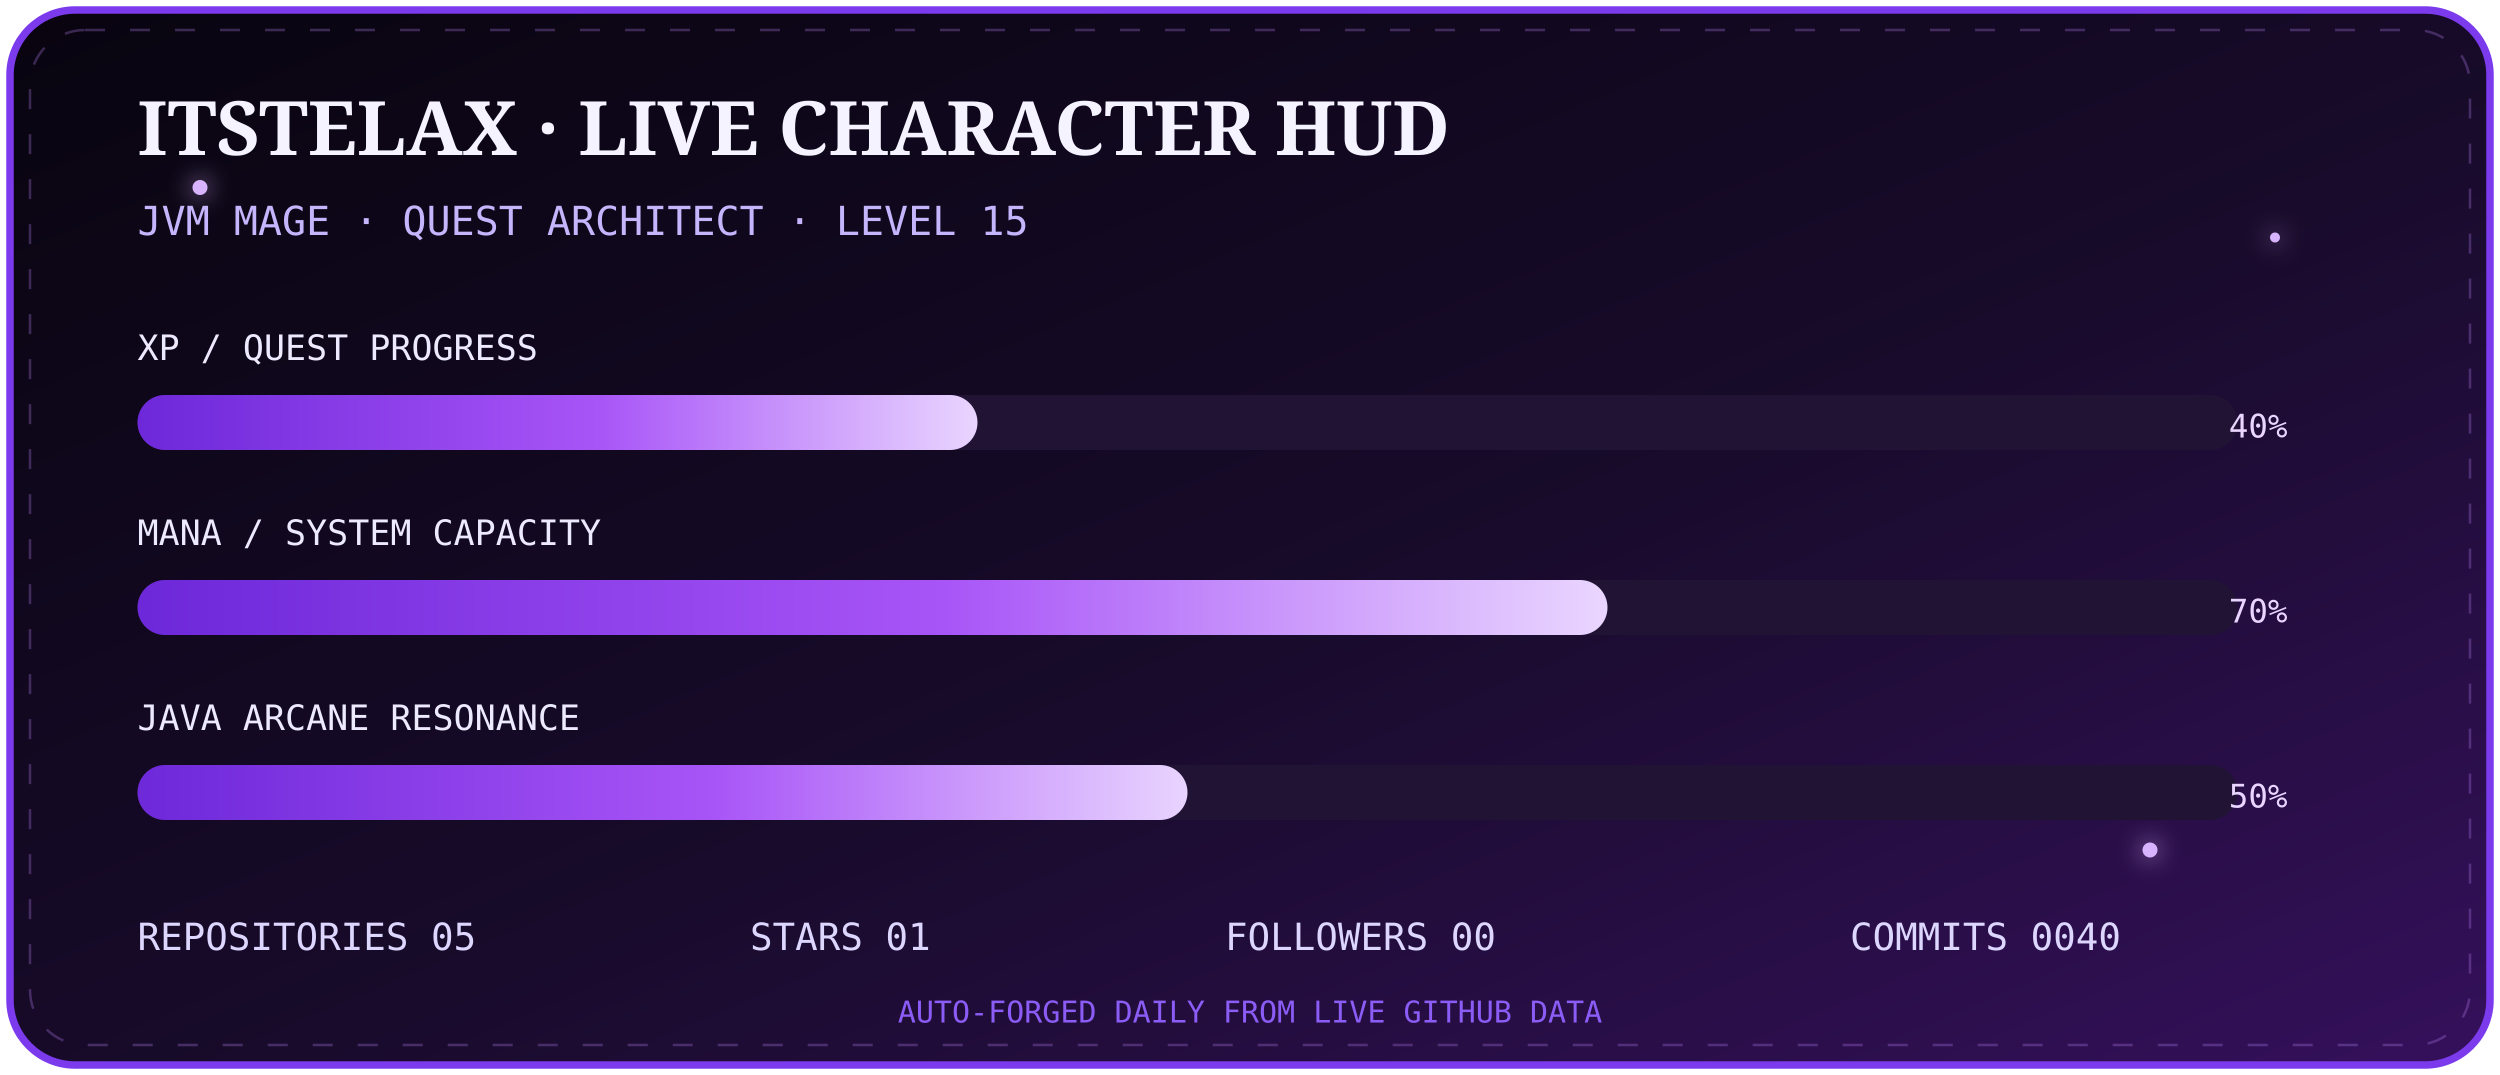
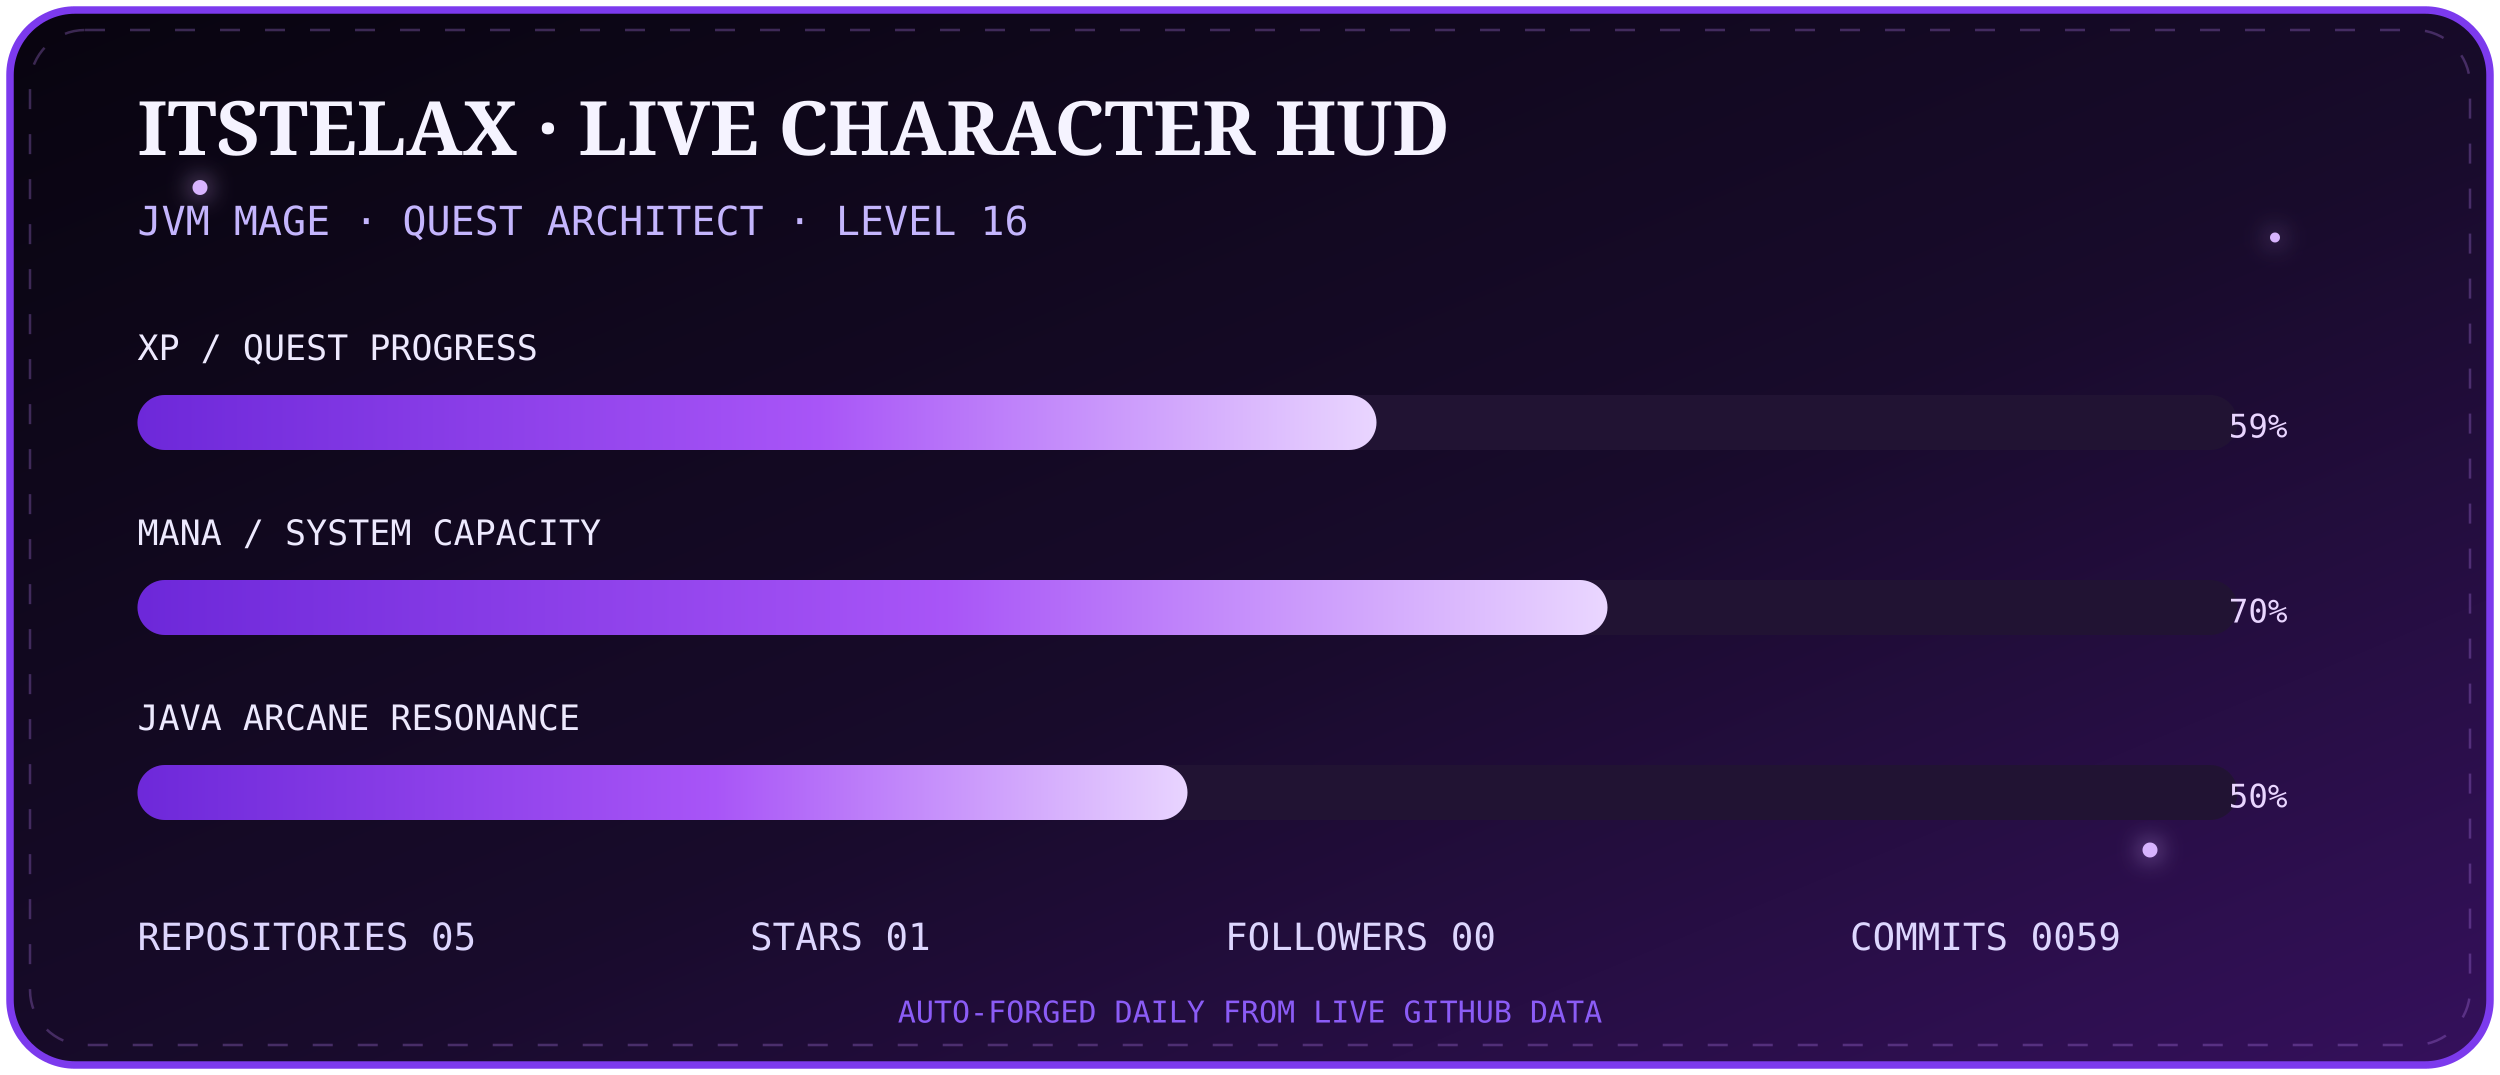
<svg xmlns="http://www.w3.org/2000/svg" width="1000" height="430" viewBox="0 0 1000 430">
  <defs>
    <linearGradient id="bg" x1="0" y1="0" x2="1" y2="1">
      <stop stop-color="#08040f" />
      <stop offset=".55" stop-color="#180b2b" />
      <stop offset="1" stop-color="#35105c" />
    </linearGradient>
    <linearGradient id="bar" x1="0" x2="1">
      <stop stop-color="#6d28d9" />
      <stop offset=".55" stop-color="#a855f7" />
      <stop offset="1" stop-color="#e9d5ff" />
    </linearGradient>
    <filter id="g">
      <feGaussianBlur stdDeviation="5" result="b" />
      <feMerge>
        <feMergeNode in="b" />
        <feMergeNode in="SourceGraphic" />
      </feMerge>
    </filter>
  </defs>
  <rect x="4" y="4" width="992" height="422" rx="26" fill="url(#bg)" stroke="#7c3aed" stroke-width="3" />
  <rect x="12" y="12" width="976" height="406" rx="22" fill="none" stroke="#c084fc" opacity=".28" stroke-dasharray="8 10">
    <animate attributeName="stroke-dashoffset" from="0" to="-72" dur="8s" repeatCount="indefinite" />
  </rect>
  <g fill="#d8b4fe" filter="url(#g)">
    <circle cx="80" cy="75" r="3">
      <animate attributeName="opacity" values=".2;1;.2" dur="2s" repeatCount="indefinite" />
    </circle>
    <circle cx="910" cy="95" r="2">
      <animate attributeName="opacity" values=".1;.9;.1" dur="2.8s" repeatCount="indefinite" />
    </circle>
    <circle cx="860" cy="340" r="3">
      <animate attributeName="opacity" values=".2;1;.2" dur="3.4s" repeatCount="indefinite" />
    </circle>
  </g>
  <text x="55" y="62" fill="#f5f3ff" font-size="30" font-family="Georgia,serif" font-weight="700">ITSTELAX · LIVE CHARACTER HUD</text>
-   <text x="55" y="94" fill="#c4b5fd" font-size="16" font-family="monospace">JVM MAGE · QUEST ARCHITECT · LEVEL 15</text>
+   <text x="55" y="94" fill="#c4b5fd" font-size="16" font-family="monospace">JVM MAGE · QUEST ARCHITECT · LEVEL 16</text>
  <g font-family="monospace">
    <text x="55" y="144" fill="#ede9fe" font-size="14">XP / QUEST PROGRESS</text>
    <rect x="55" y="158" width="840" height="22" rx="11" fill="#211333" />
-     <rect x="55" y="158" width="336.0" height="22" rx="11" fill="url(#bar)">
+     <rect x="55" y="158" width="495.6" height="22" rx="11" fill="url(#bar)">
      <animate attributeName="opacity" values=".75;1;.75" dur="2.5s" repeatCount="indefinite" />
    </rect>
-     <text x="915" y="175" text-anchor="end" fill="#e9d5ff" font-size="13">40%</text>
+     <text x="915" y="175" text-anchor="end" fill="#e9d5ff" font-size="13">59%</text>
    <text x="55" y="218" fill="#ede9fe" font-size="14">MANA / SYSTEM CAPACITY</text>
    <rect x="55" y="232" width="840" height="22" rx="11" fill="#211333" />
    <rect x="55" y="232" width="588.0" height="22" rx="11" fill="url(#bar)" />
    <text x="915" y="249" text-anchor="end" fill="#e9d5ff" font-size="13">70%</text>
    <text x="55" y="292" fill="#ede9fe" font-size="14">JAVA ARCANE RESONANCE</text>
    <rect x="55" y="306" width="840" height="22" rx="11" fill="#211333" />
    <rect x="55" y="306" width="420.0" height="22" rx="11" fill="url(#bar)" />
    <text x="915" y="323" text-anchor="end" fill="#e9d5ff" font-size="13">50%</text>
  </g>
  <g font-family="monospace" font-size="15" fill="#ddd6fe">
    <text x="55" y="380">REPOSITORIES  05</text>
    <text x="300" y="380">STARS  01</text>
    <text x="490" y="380">FOLLOWERS  00</text>
-     <text x="740" y="380">COMMITS  0040</text>
+     <text x="740" y="380">COMMITS  0059</text>
  </g>
  <text x="500" y="409" text-anchor="middle" fill="#8b5cf6" font-size="12" font-family="monospace">AUTO-FORGED DAILY FROM LIVE GITHUB DATA</text>
</svg>
